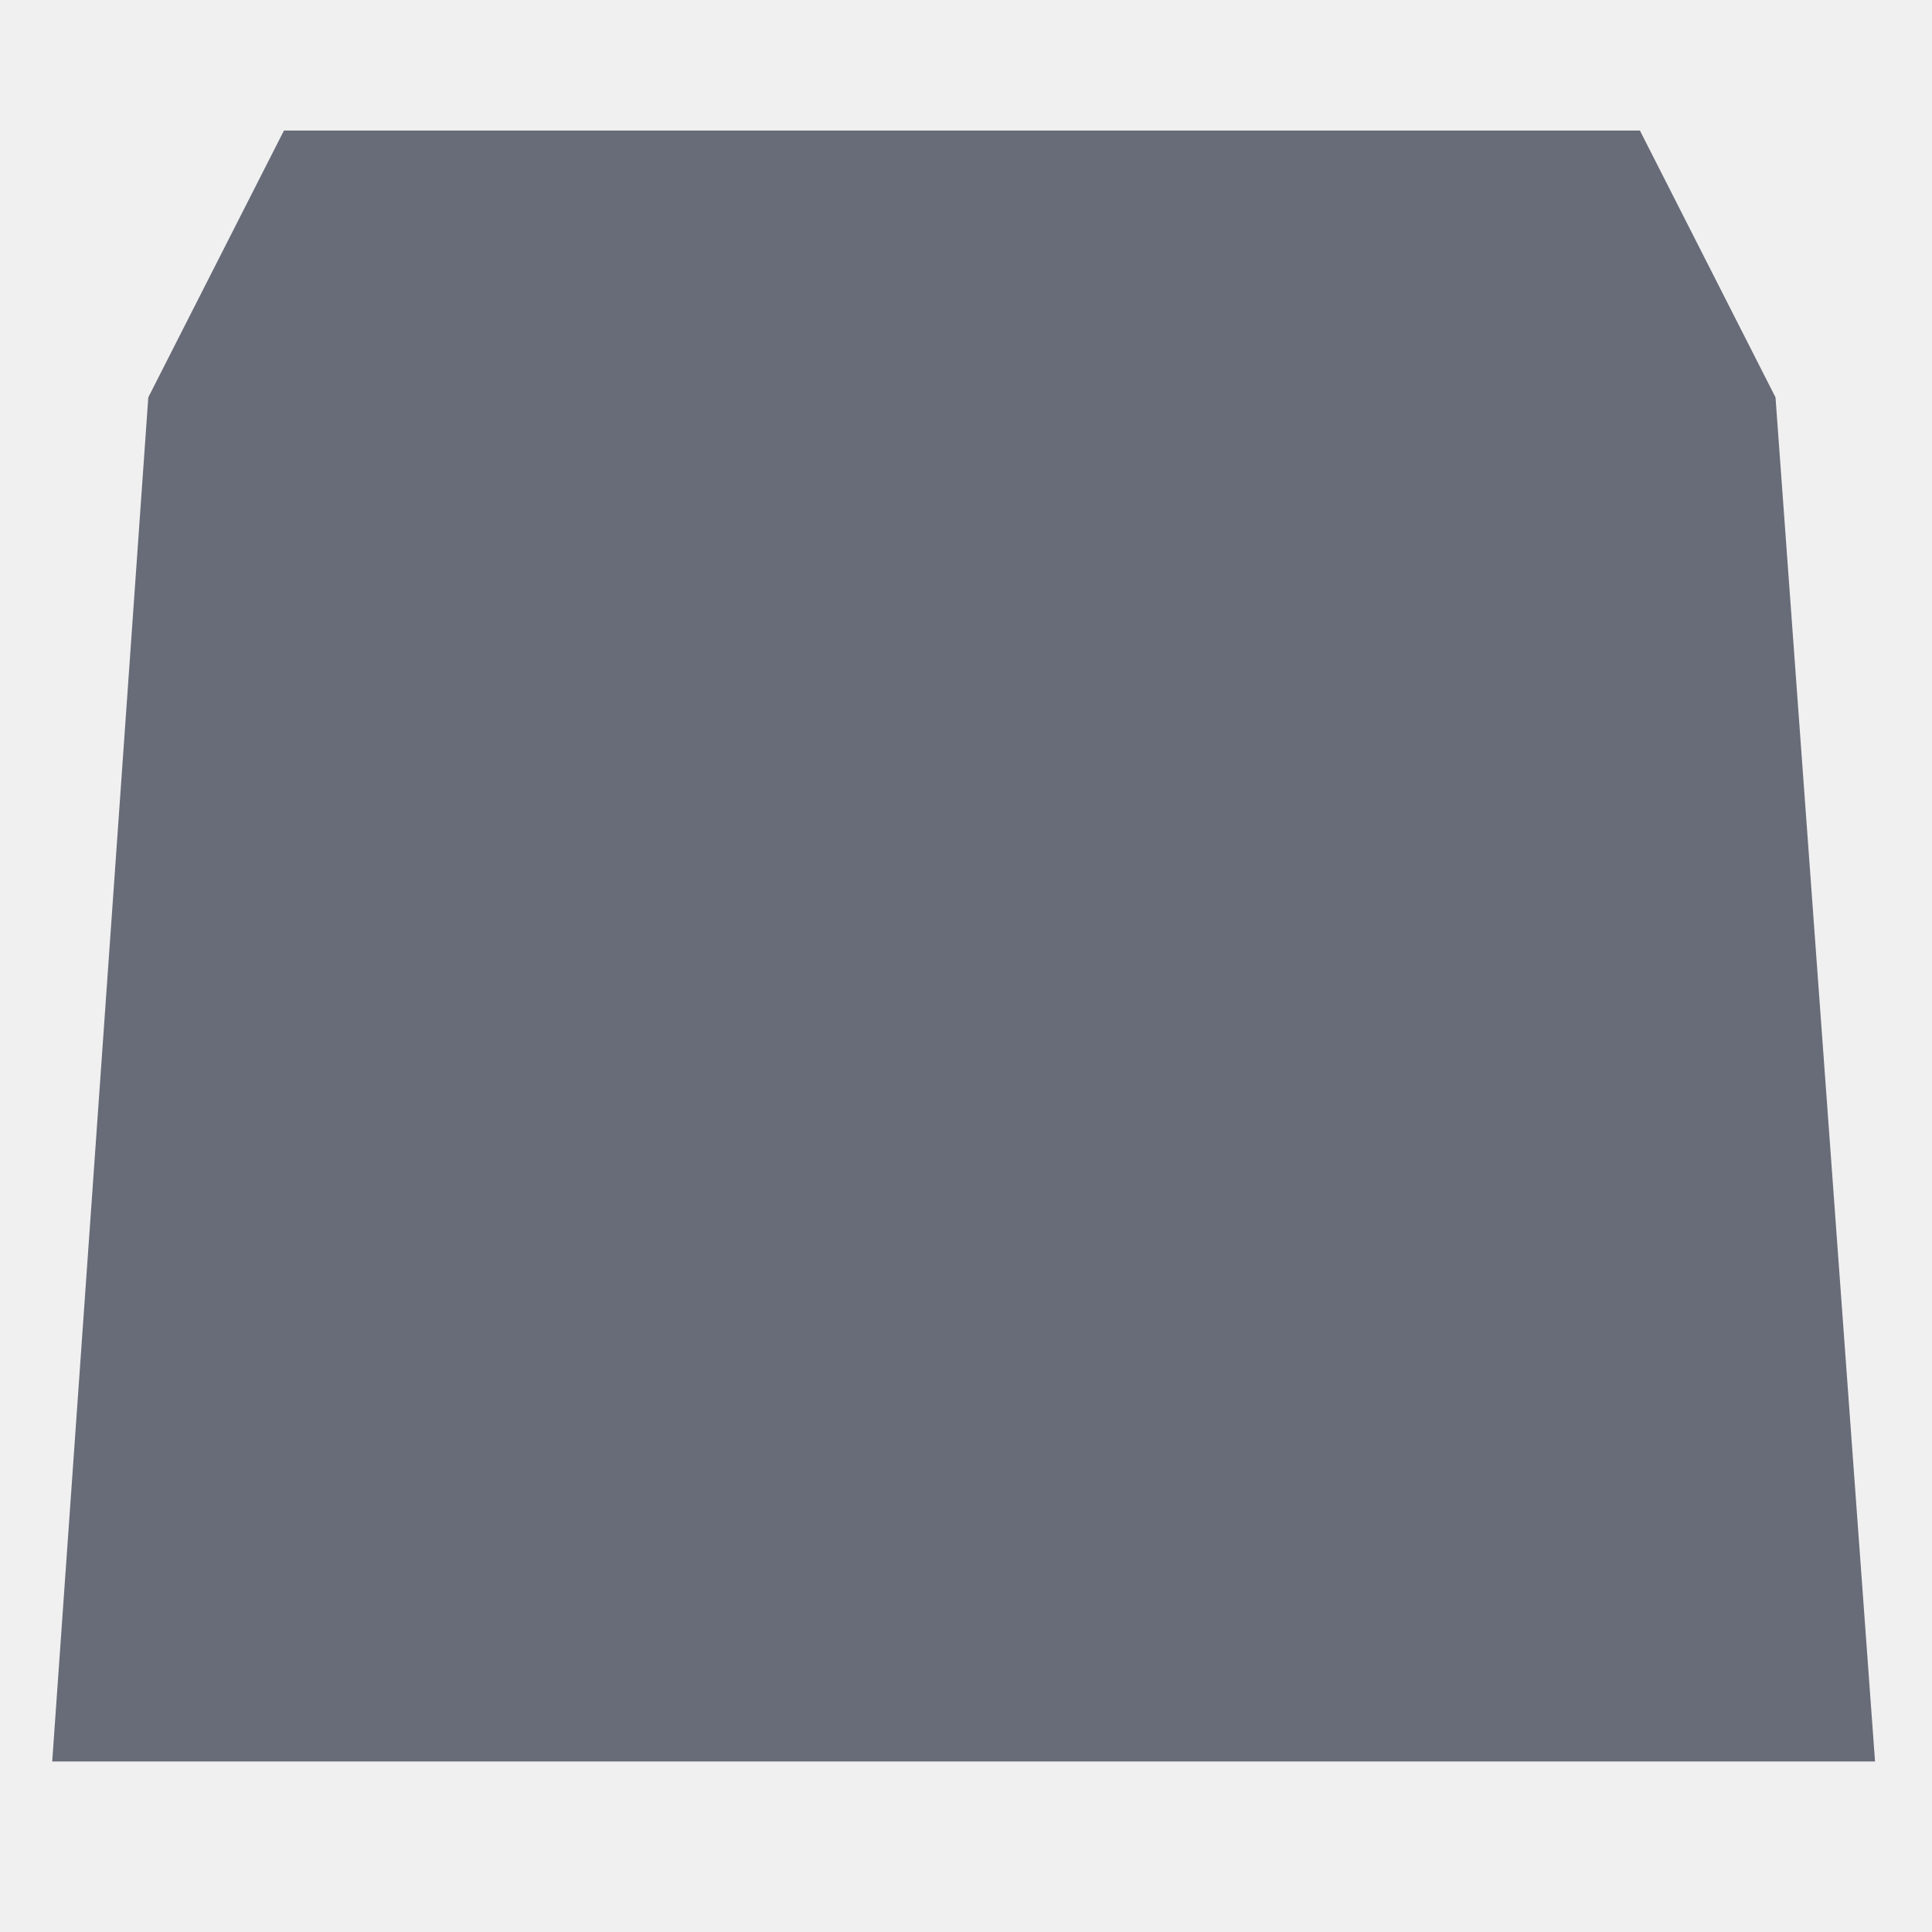
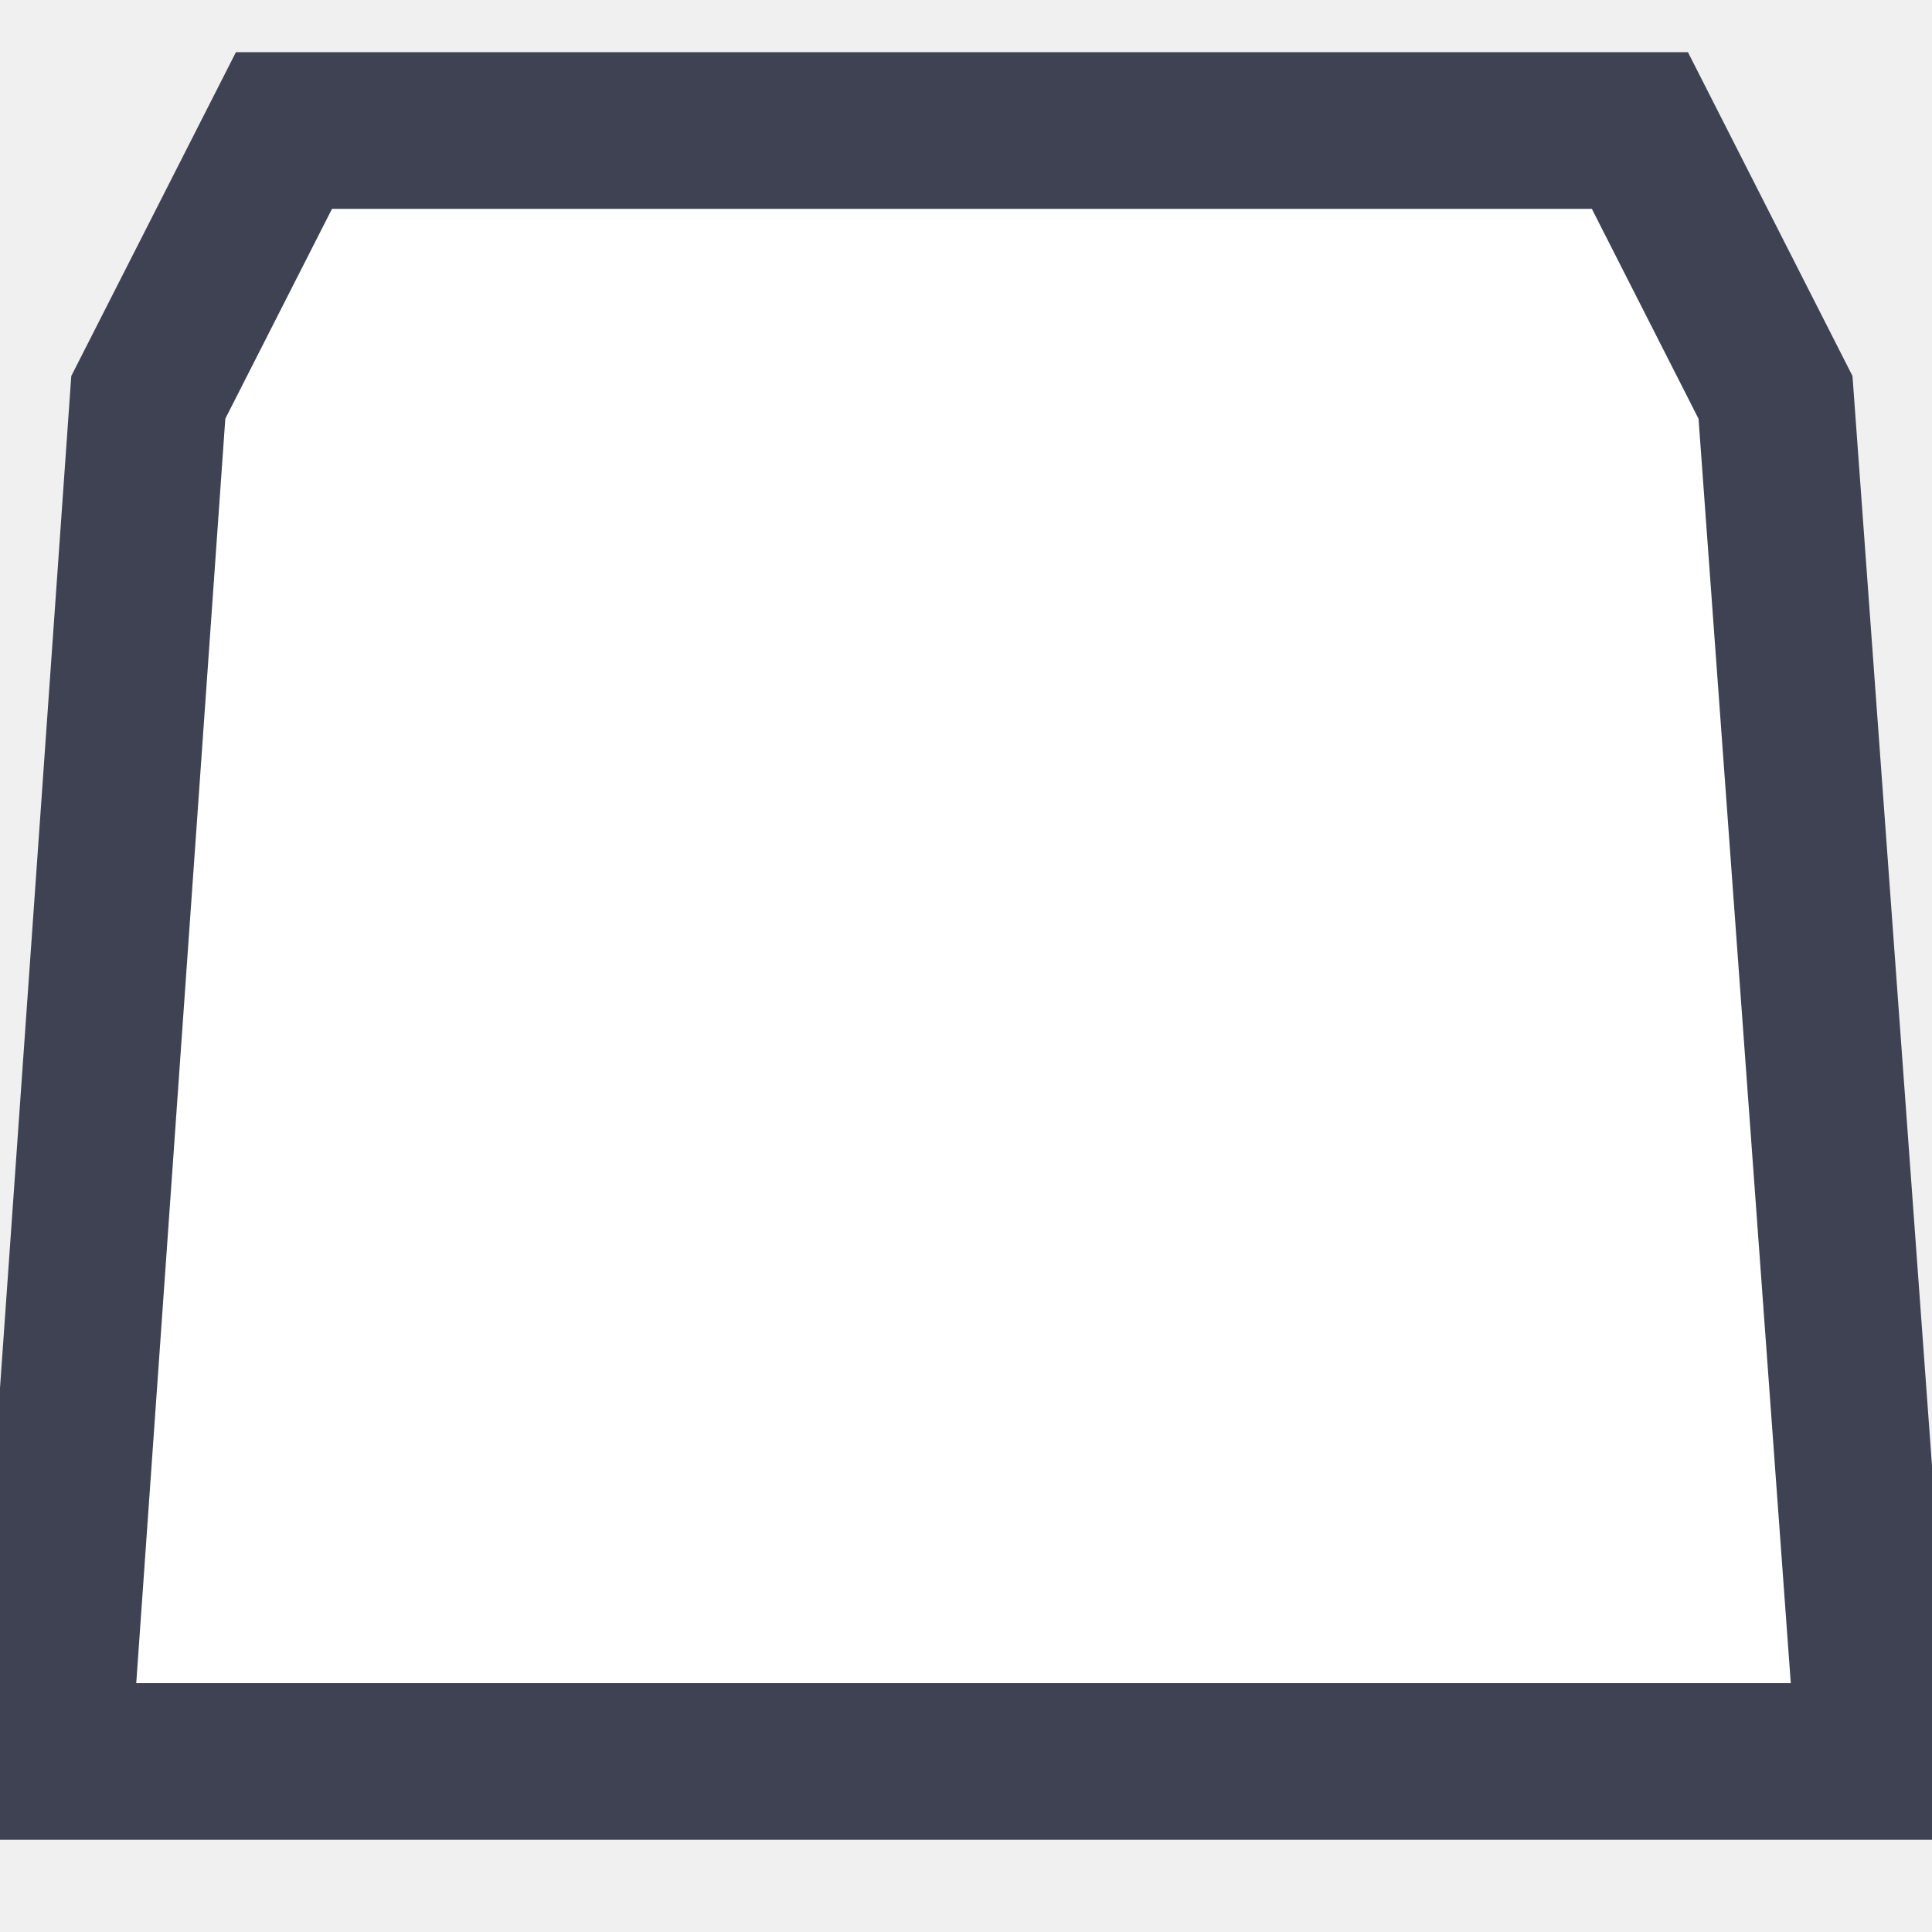
- <svg xmlns="http://www.w3.org/2000/svg" viewBox="-1 0 37 32" height="20" width="20" fill="#686b78">
+ <svg xmlns="http://www.w3.org/2000/svg" viewBox="-1 0 37 32" height="20" width="20" stroke="#3e4253" stroke-width="3" fill="#fff">
  <path d="M4.438 0l-2.598 5.11-1.84 26.124h34.909l-1.906-26.124-2.597-5.11z" />
</svg>
